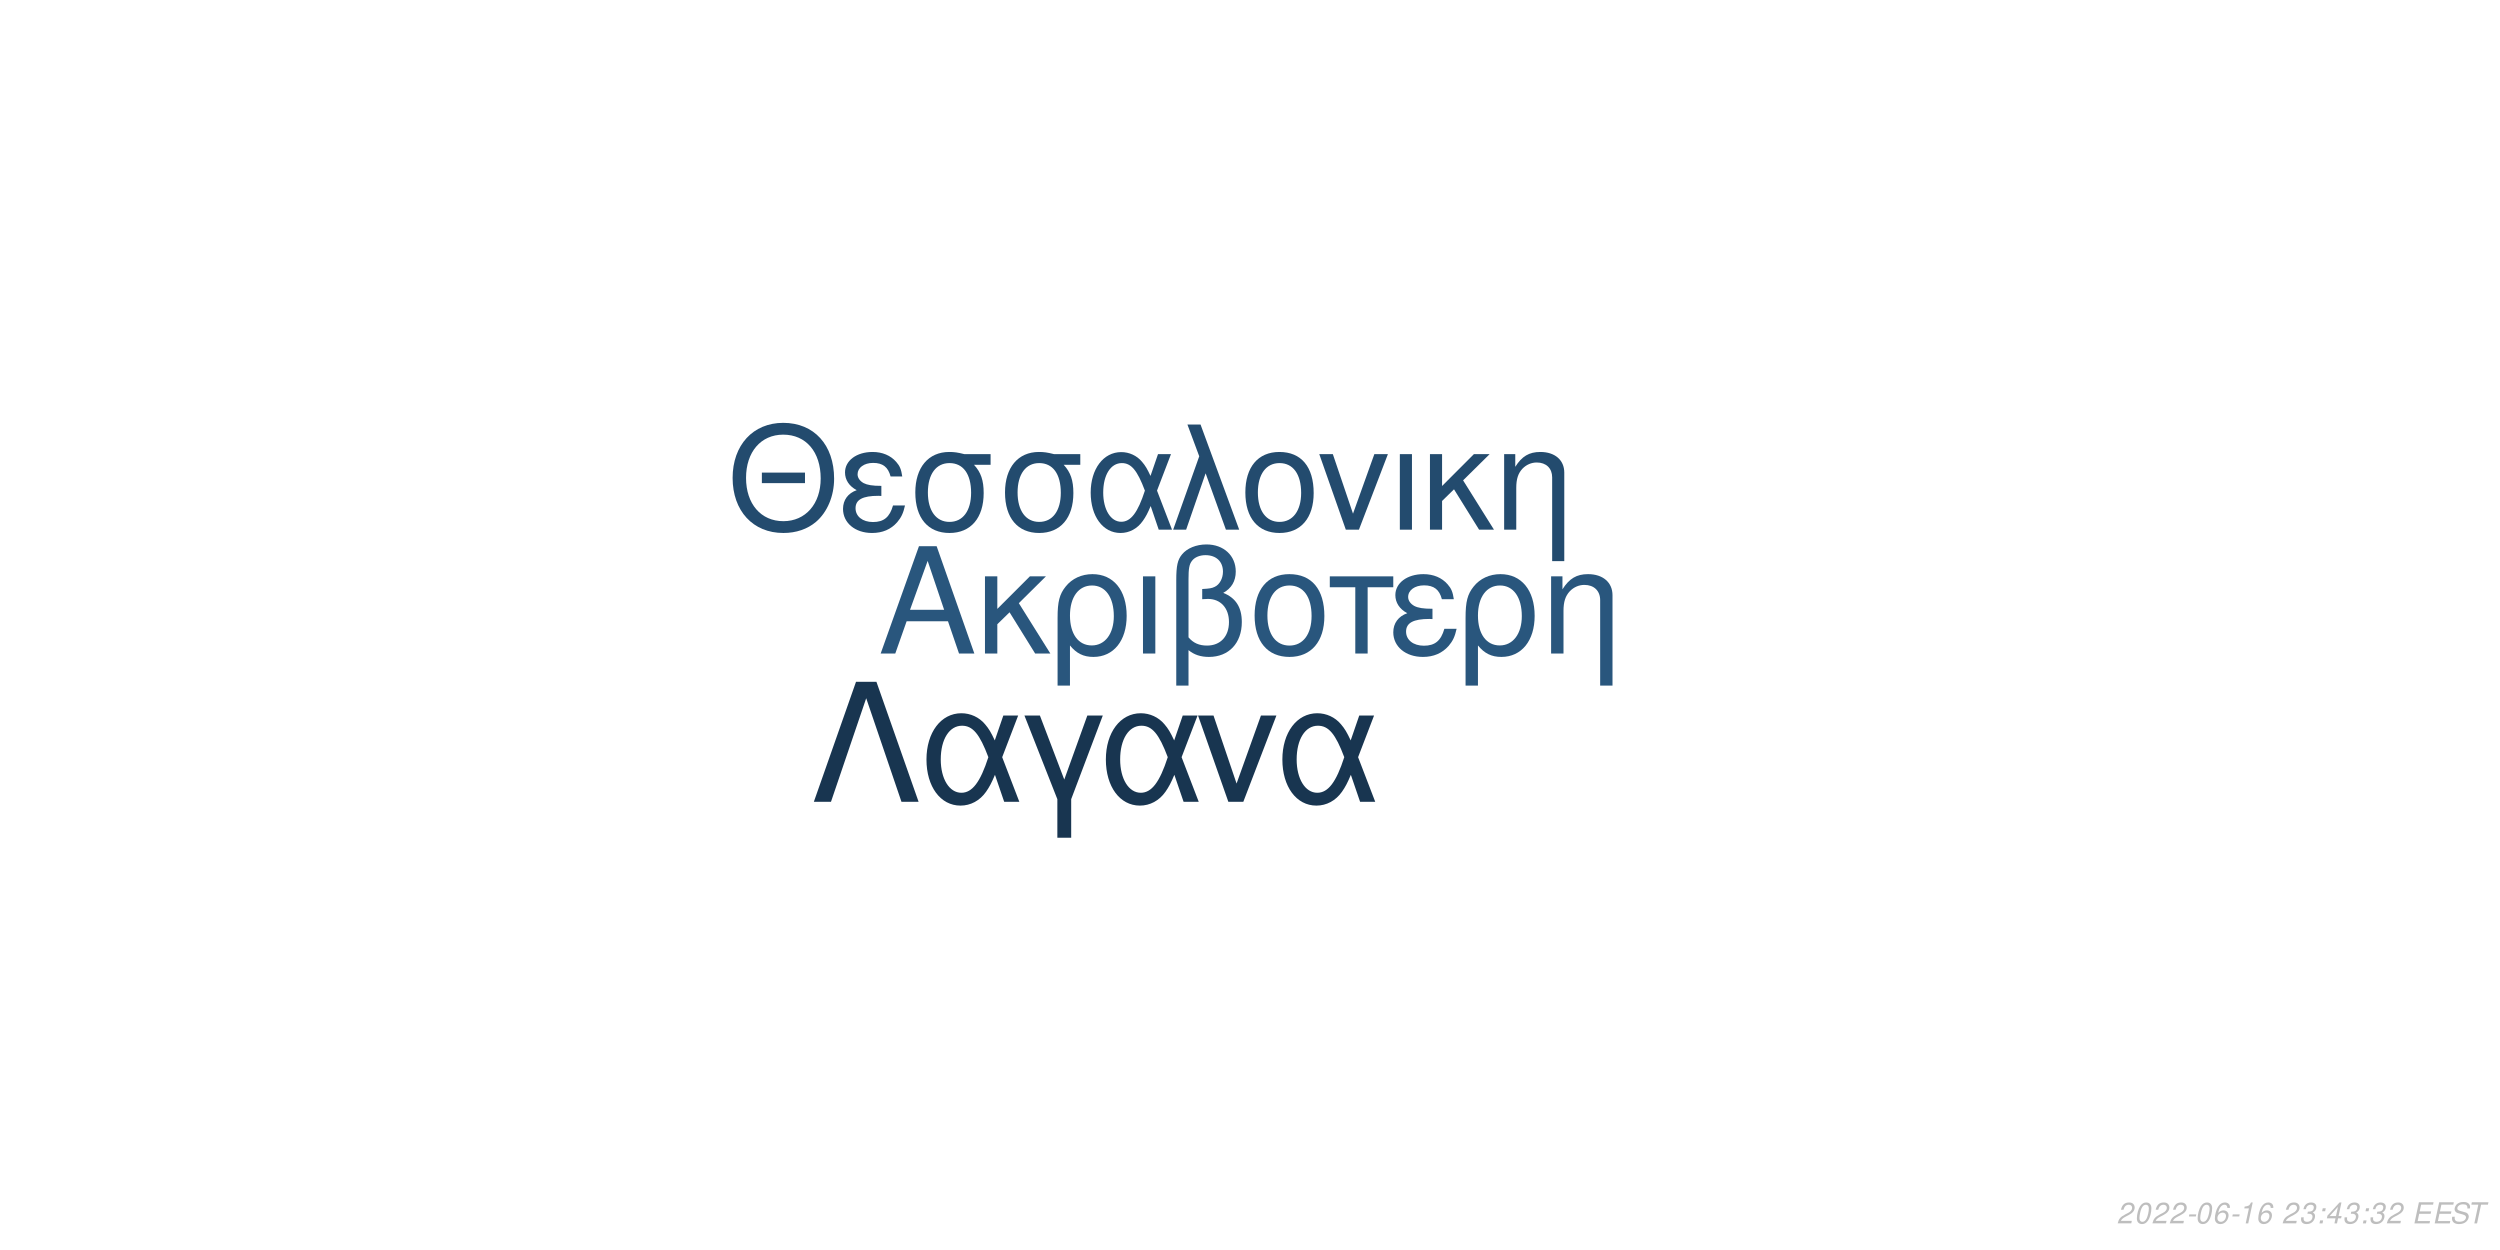
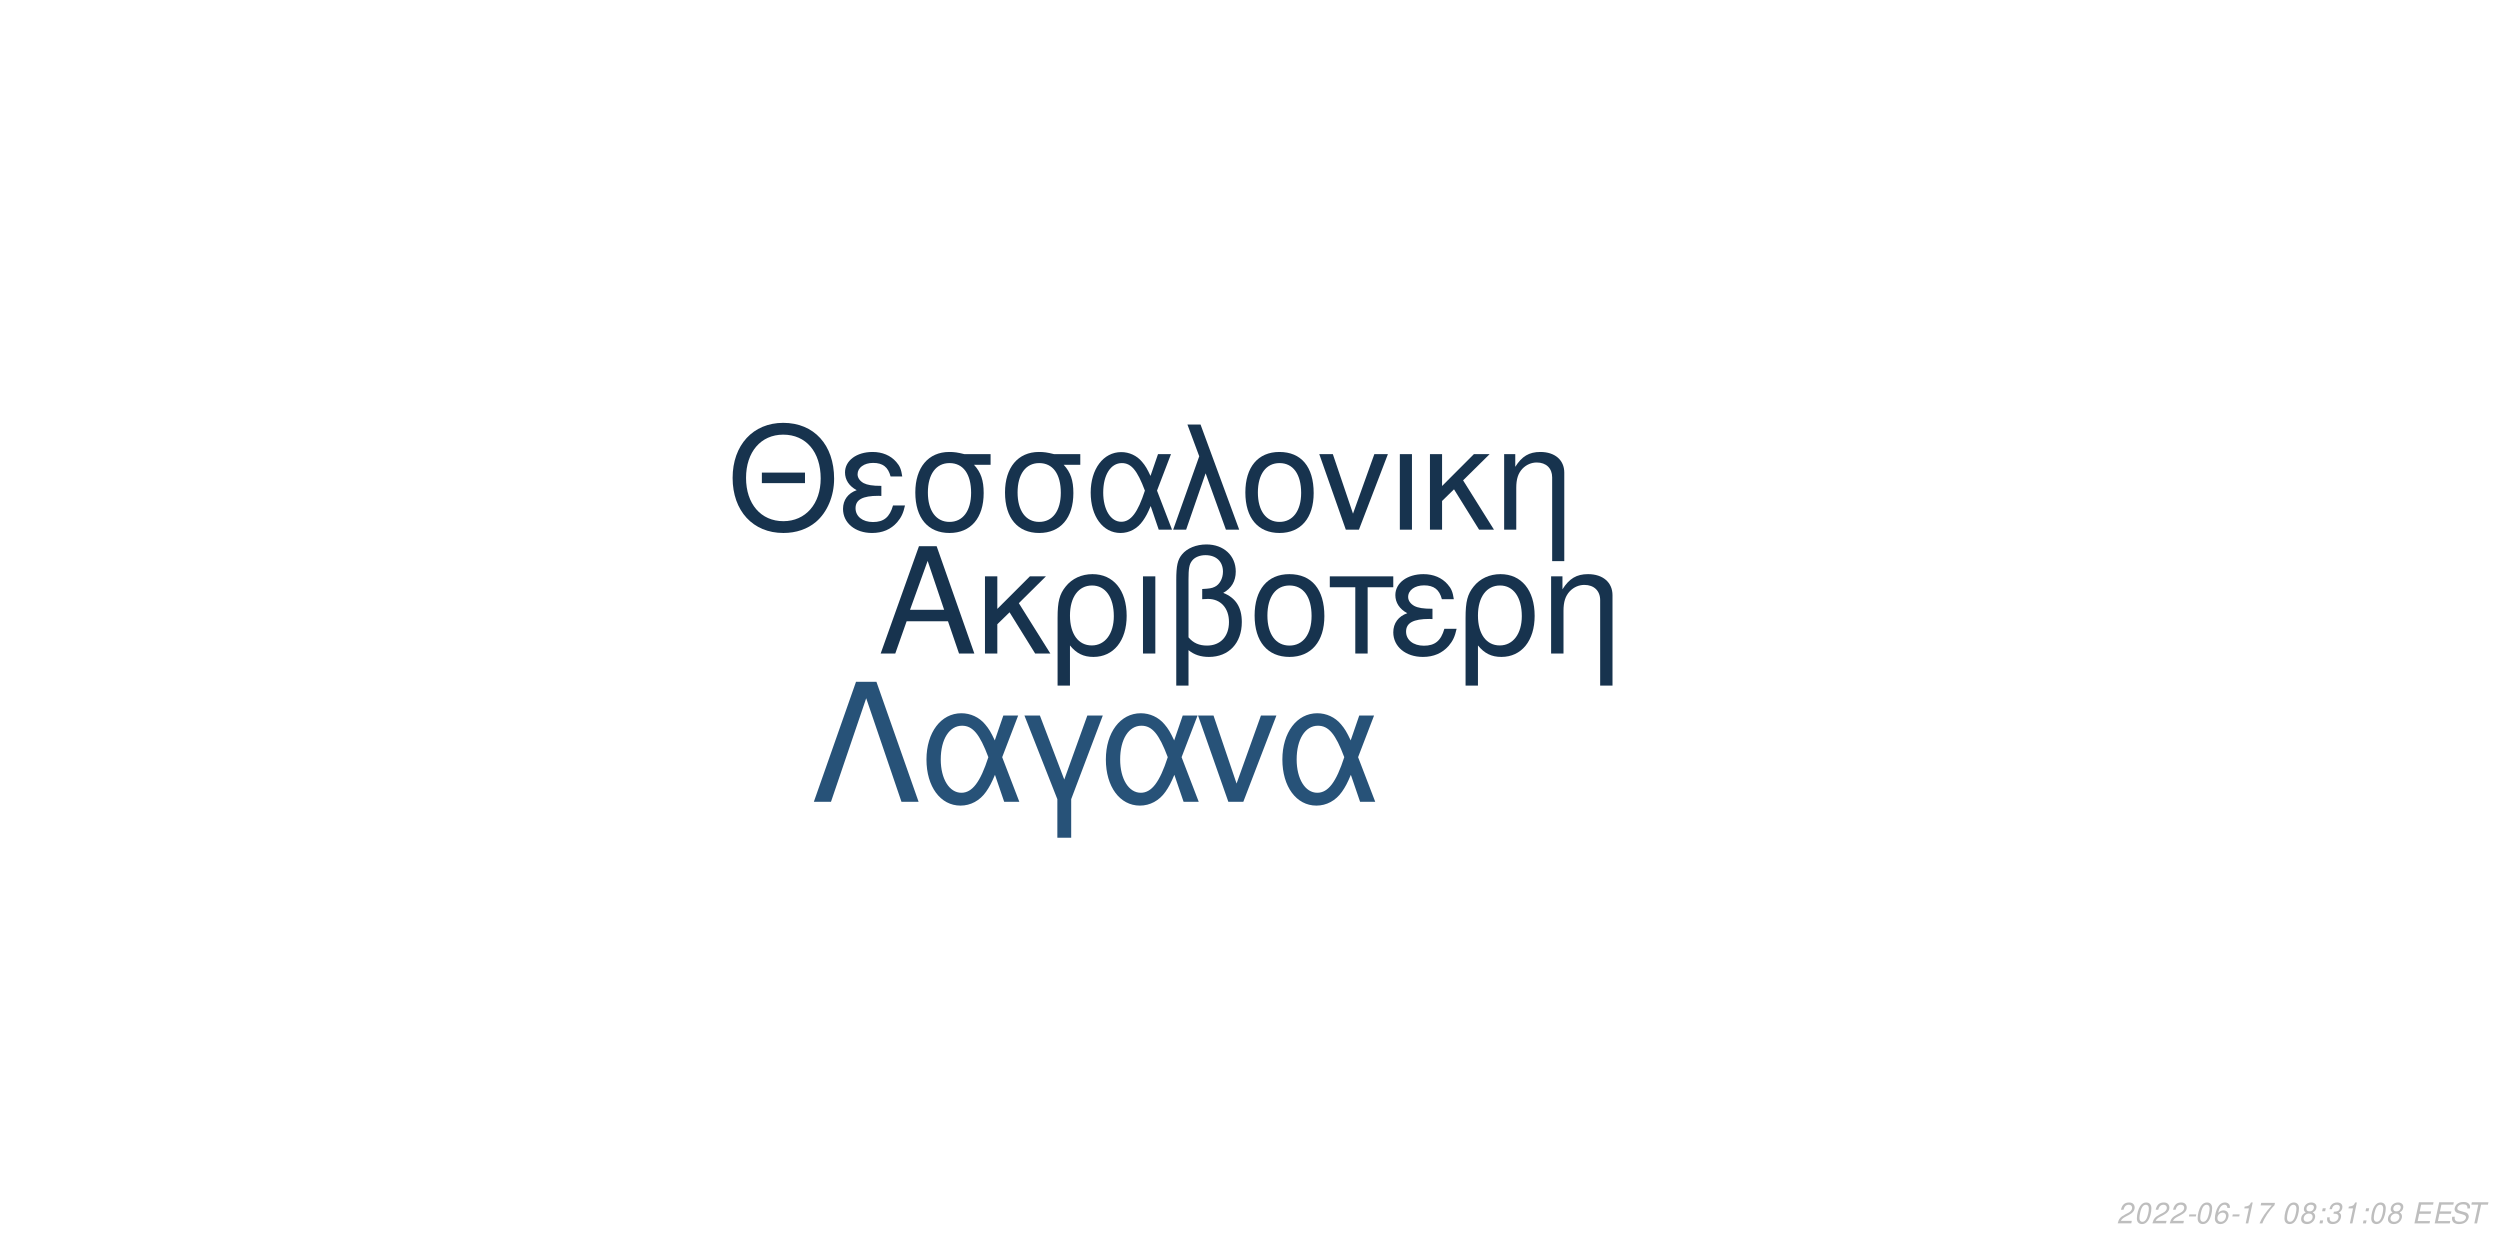
<svg xmlns="http://www.w3.org/2000/svg" xmlns:xlink="http://www.w3.org/1999/xlink" width="864pt" height="432pt" viewBox="0 0 864 432" version="1.1">
  <defs>
    <g>
      <symbol overflow="visible" id="glyph0-0">
        <path style="stroke:none;" d="" />
      </symbol>
      <symbol overflow="visible" id="glyph0-1">
        <path style="stroke:none;" d="M 24.125 -11.141 L 27.938 0 L 33.234 0 L 20.203 -37.094 L 14.094 -37.094 L 0.859 0 L 5.906 0 L 9.828 -11.141 Z M 22.797 -15.109 L 11 -15.109 L 17.094 -32.016 Z M 22.797 -15.109 " />
      </symbol>
      <symbol overflow="visible" id="glyph0-2">
        <path style="stroke:none;" d="M 7.172 -15.422 L 7.172 -26.672 L 2.906 -26.672 L 2.906 0 L 7.172 0 L 7.172 -10.125 L 11.406 -14.25 L 20.25 0 L 25.5 0 L 14.609 -17.406 L 23.969 -26.672 L 18.422 -26.672 Z M 7.172 -15.422 " />
      </symbol>
      <symbol overflow="visible" id="glyph0-3">
        <path style="stroke:none;" d="M 3 11.094 L 7.281 11.094 L 7.281 -2.797 C 9.516 -0.047 11.953 1.172 15.375 1.172 C 22.344 1.172 26.875 -4.422 26.875 -13.031 C 26.875 -21.891 22.297 -27.438 15.062 -27.438 C 11.297 -27.438 7.984 -25.906 5.797 -23.156 C 3.672 -20.516 3 -17.969 3 -12.359 Z M 14.906 -23.516 C 19.547 -23.516 22.438 -19.438 22.438 -12.922 C 22.438 -6.812 19.391 -2.797 14.812 -2.797 C 10.172 -2.797 7.281 -6.766 7.281 -13.125 C 7.281 -19.484 10.234 -23.516 14.906 -23.516 Z M 14.906 -23.516 " />
      </symbol>
      <symbol overflow="visible" id="glyph0-4">
        <path style="stroke:none;" d="M 3.516 0 L 7.781 0 L 7.781 -26.672 L 3.516 -26.672 Z M 3.516 0 " />
      </symbol>
      <symbol overflow="visible" id="glyph0-5">
        <path style="stroke:none;" d="M 4.016 11.094 L 8.25 11.094 L 8.25 -1.172 C 10.172 0.406 12.422 1.172 15.312 1.172 C 22.188 1.172 26.672 -3.609 26.672 -10.891 C 26.672 -15.984 24.578 -19.234 20.25 -20.969 C 23.109 -22.547 24.578 -25.031 24.578 -28.344 C 24.578 -33.844 20.406 -37.703 14.453 -37.703 C 10.938 -37.703 7.734 -36.391 6 -34.25 C 4.484 -32.422 4.016 -30.328 4.016 -25.391 Z M 8.25 -25.656 C 8.25 -29.359 8.5 -30.844 9.469 -32.062 C 10.375 -33.281 12.156 -34 14.094 -34 C 17.812 -34 20.156 -31.812 20.156 -28.297 C 20.156 -25.953 18.984 -23.812 17.297 -23.047 C 16.281 -22.547 15.469 -22.438 12.984 -22.297 L 12.984 -18.781 C 13.734 -18.828 14.344 -18.875 14.969 -18.875 C 19.344 -18.875 22.234 -15.719 22.234 -10.891 C 22.234 -5.906 19.281 -2.75 14.656 -2.75 C 11.953 -2.75 9.922 -3.609 8.25 -5.594 Z M 8.25 -25.656 " />
      </symbol>
      <symbol overflow="visible" id="glyph0-6">
        <path style="stroke:none;" d="M 14.094 -27.438 C 6.562 -27.438 2.094 -22.094 2.094 -13.125 C 2.094 -4.125 6.562 1.172 14.141 1.172 C 21.672 1.172 26.203 -4.172 26.203 -12.922 C 26.203 -22.188 21.828 -27.438 14.094 -27.438 Z M 14.141 -23.516 C 18.938 -23.516 21.781 -19.594 21.781 -12.984 C 21.781 -6.672 18.828 -2.75 14.141 -2.75 C 9.422 -2.75 6.516 -6.672 6.516 -13.125 C 6.516 -19.594 9.422 -23.516 14.141 -23.516 Z M 14.141 -23.516 " />
      </symbol>
      <symbol overflow="visible" id="glyph0-7">
        <path style="stroke:none;" d="M 7.891 0 L 12.156 0 L 12.156 -22.906 L 21.016 -22.906 L 21.016 -26.672 L -0.922 -26.672 L -0.922 -22.906 L 7.891 -22.906 Z M 7.891 0 " />
      </symbol>
      <symbol overflow="visible" id="glyph0-8">
        <path style="stroke:none;" d="M 14.562 -15.469 C 11.344 -15.469 9.562 -15.781 8.297 -16.438 C 6.922 -17.203 6.156 -18.328 6.156 -19.547 C 6.156 -21.891 8.453 -23.562 11.656 -23.562 C 15.062 -23.562 16.953 -22.094 17.812 -18.781 L 21.938 -18.781 C 21.578 -21.266 21.062 -22.5 19.797 -23.922 C 17.812 -26.203 14.906 -27.438 11.453 -27.438 C 5.797 -27.438 1.734 -24.375 1.734 -20.203 C 1.734 -17.609 3.156 -15.375 5.859 -13.938 C 2.797 -12.875 1.016 -10.484 1.016 -7.328 C 1.016 -2.391 5.297 1.172 11.25 1.172 C 14.969 1.172 17.906 -0.109 20.156 -2.641 C 21.578 -4.328 22.297 -5.797 22.906 -8.547 L 18.672 -8.547 C 17.5 -4.422 15.422 -2.703 11.609 -2.703 C 7.938 -2.703 5.438 -4.688 5.438 -7.578 C 5.438 -10.578 7.938 -11.953 13.484 -11.953 C 13.641 -11.953 14.094 -11.953 14.562 -11.906 Z M 14.562 -15.469 " />
      </symbol>
      <symbol overflow="visible" id="glyph0-9">
        <path style="stroke:none;" d="M 3.562 -26.672 L 3.562 0 L 7.844 0 L 7.844 -14.703 C 7.844 -17.906 8.5 -19.891 10.031 -21.531 C 11.406 -22.953 13.188 -23.719 15.062 -23.719 C 18.375 -23.719 20.516 -21.672 20.516 -18.469 L 20.516 11.094 L 24.781 11.094 L 24.781 -20.156 C 24.781 -24.578 21.469 -27.438 16.328 -27.438 C 12.359 -27.438 9.828 -25.906 7.484 -22.188 L 7.484 -26.672 Z M 3.562 -26.672 " />
      </symbol>
      <symbol overflow="visible" id="glyph1-0">
        <path style="stroke:none;" d="" />
      </symbol>
      <symbol overflow="visible" id="glyph1-1">
        <path style="stroke:none;" d="M 26.859 -19.734 L 11.953 -19.734 L 11.953 -16.094 L 26.859 -16.094 Z M 19.328 -36.922 C 8.922 -36.922 1.844 -29.25 1.844 -17.891 C 1.844 -6.484 8.875 1.141 19.391 1.141 C 23.812 1.141 27.703 -0.203 30.641 -2.688 C 34.578 -6.031 36.922 -11.656 36.922 -17.594 C 36.922 -29.297 30 -36.922 19.328 -36.922 Z M 19.328 -32.844 C 27.203 -32.844 32.281 -26.906 32.281 -17.688 C 32.281 -8.922 27.062 -2.938 19.391 -2.938 C 11.609 -2.938 6.484 -8.922 6.484 -17.891 C 6.484 -26.859 11.609 -32.844 19.328 -32.844 Z M 19.328 -32.844 " />
      </symbol>
      <symbol overflow="visible" id="glyph1-2">
        <path style="stroke:none;" d="M 14.25 -15.141 C 11.109 -15.141 9.375 -15.453 8.125 -16.094 C 6.781 -16.844 6.031 -17.938 6.031 -19.141 C 6.031 -21.422 8.266 -23.078 11.406 -23.078 C 14.75 -23.078 16.594 -21.625 17.438 -18.391 L 21.469 -18.391 C 21.125 -20.828 20.625 -22.031 19.391 -23.422 C 17.438 -25.656 14.594 -26.859 11.219 -26.859 C 5.688 -26.859 1.688 -23.875 1.688 -19.781 C 1.688 -17.234 3.094 -15.047 5.734 -13.656 C 2.734 -12.609 1 -10.266 1 -7.172 C 1 -2.344 5.188 1.141 11.016 1.141 C 14.656 1.141 17.547 -0.094 19.734 -2.594 C 21.125 -4.234 21.828 -5.688 22.422 -8.375 L 18.281 -8.375 C 17.141 -4.328 15.094 -2.641 11.359 -2.641 C 7.766 -2.641 5.328 -4.578 5.328 -7.422 C 5.328 -10.359 7.766 -11.703 13.203 -11.703 C 13.359 -11.703 13.797 -11.703 14.25 -11.656 Z M 14.25 -15.141 " />
      </symbol>
      <symbol overflow="visible" id="glyph1-3">
        <path style="stroke:none;" d="M 29 -26.109 L 19.938 -26.109 C 17.594 -26.703 16.438 -26.859 14.703 -26.859 C 7.469 -26.859 2.984 -21.469 2.984 -12.859 C 2.984 -4.031 7.375 1.141 14.797 1.141 C 22.172 1.141 26.609 -4.078 26.609 -12.656 C 26.609 -17.047 25.656 -19.828 23.266 -22.422 L 29 -22.422 Z M 14.797 -23.016 C 19.531 -23.016 22.266 -19.234 22.266 -12.75 C 22.266 -6.531 19.438 -2.688 14.797 -2.688 C 10.172 -2.688 7.328 -6.531 7.328 -12.859 C 7.328 -19.188 10.172 -23.016 14.797 -23.016 Z M 14.797 -23.016 " />
      </symbol>
      <symbol overflow="visible" id="glyph1-4">
        <path style="stroke:none;" d="M 29.344 -26.109 L 24.859 -26.109 L 22.266 -18.578 C 21.125 -21.031 20.484 -22.125 19.328 -23.469 C 17.547 -25.609 14.906 -26.812 12.156 -26.812 C 5.984 -26.812 1.594 -20.984 1.594 -12.812 C 1.594 -4.578 5.828 1.141 11.906 1.141 C 14.953 1.141 17.734 -0.344 19.625 -3.047 C 20.672 -4.531 21.281 -5.688 22.328 -8.172 L 25.109 0 L 29.703 0 L 24.516 -13.5 Z M 20.328 -13.5 C 17.891 -5.922 15.453 -2.734 12.156 -2.734 C 8.516 -2.734 5.922 -6.922 5.922 -12.812 C 5.922 -18.938 8.516 -23.016 12.359 -23.016 C 15.594 -23.016 17.688 -20.531 20.328 -13.5 Z M 20.328 -13.5 " />
      </symbol>
      <symbol overflow="visible" id="glyph1-5">
        <path style="stroke:none;" d="M 1.094 0 L 5.578 0 L 12.312 -19.484 L 19.328 0 L 23.922 0 L 10.562 -36.328 L 6.031 -36.328 L 10.109 -25.359 Z M 1.094 0 " />
      </symbol>
      <symbol overflow="visible" id="glyph1-6">
        <path style="stroke:none;" d="M 13.797 -26.859 C 6.422 -26.859 2.047 -21.625 2.047 -12.859 C 2.047 -4.031 6.422 1.141 13.859 1.141 C 21.234 1.141 25.656 -4.078 25.656 -12.656 C 25.656 -21.719 21.375 -26.859 13.797 -26.859 Z M 13.859 -23.016 C 18.531 -23.016 21.328 -19.188 21.328 -12.703 C 21.328 -6.531 18.438 -2.688 13.859 -2.688 C 9.219 -2.688 6.375 -6.531 6.375 -12.859 C 6.375 -19.188 9.219 -23.016 13.859 -23.016 Z M 13.859 -23.016 " />
      </symbol>
      <symbol overflow="visible" id="glyph1-7">
        <path style="stroke:none;" d="M 14.297 0 L 24.312 -26.109 L 19.625 -26.109 L 12.25 -5.531 L 5.281 -26.109 L 0.594 -26.109 L 9.766 0 Z M 14.297 0 " />
      </symbol>
      <symbol overflow="visible" id="glyph1-8">
        <path style="stroke:none;" d="M 3.438 0 L 7.625 0 L 7.625 -26.109 L 3.438 -26.109 Z M 3.438 0 " />
      </symbol>
      <symbol overflow="visible" id="glyph1-9">
        <path style="stroke:none;" d="M 7.031 -15.094 L 7.031 -26.109 L 2.844 -26.109 L 2.844 0 L 7.031 0 L 7.031 -9.922 L 11.156 -13.953 L 19.828 0 L 24.969 0 L 14.297 -17.047 L 23.469 -26.109 L 18.031 -26.109 Z M 7.031 -15.094 " />
      </symbol>
      <symbol overflow="visible" id="glyph1-10">
        <path style="stroke:none;" d="M 3.484 -26.109 L 3.484 0 L 7.672 0 L 7.672 -14.406 C 7.672 -17.547 8.328 -19.484 9.812 -21.078 C 11.156 -22.469 12.906 -23.219 14.75 -23.219 C 17.984 -23.219 20.078 -21.234 20.078 -18.094 L 20.078 10.859 L 24.266 10.859 L 24.266 -19.734 C 24.266 -24.062 21.031 -26.859 16 -26.859 C 12.109 -26.859 9.609 -25.359 7.328 -21.719 L 7.328 -26.109 Z M 3.484 -26.109 " />
      </symbol>
      <symbol overflow="visible" id="glyph2-0">
        <path style="stroke:none;" d="" />
      </symbol>
      <symbol overflow="visible" id="glyph2-1">
        <path style="stroke:none;" d="M 22.531 -41.484 L 15.484 -41.484 L 0.906 0 L 6.828 0 L 19 -35.797 L 31.188 0 L 37.109 0 Z M 22.531 -41.484 " />
      </symbol>
      <symbol overflow="visible" id="glyph2-2">
        <path style="stroke:none;" d="M 33.516 -29.812 L 28.391 -29.812 L 25.438 -21.219 C 24.125 -24.016 23.391 -25.266 22.078 -26.797 C 20.031 -29.25 17.016 -30.609 13.891 -30.609 C 6.828 -30.609 1.828 -23.953 1.828 -14.625 C 1.828 -5.234 6.656 1.312 13.594 1.312 C 17.078 1.312 20.266 -0.391 22.422 -3.469 C 23.609 -5.172 24.297 -6.484 25.5 -9.328 L 28.688 0 L 33.922 0 L 28 -15.422 Z M 23.219 -15.422 C 20.422 -6.766 17.641 -3.125 13.891 -3.125 C 9.734 -3.125 6.766 -7.906 6.766 -14.625 C 6.766 -21.625 9.734 -26.297 14.109 -26.297 C 17.812 -26.297 20.203 -23.453 23.219 -15.422 Z M 23.219 -15.422 " />
      </symbol>
      <symbol overflow="visible" id="glyph2-3">
        <path style="stroke:none;" d="M 12.062 12.406 L 16.844 12.406 L 16.844 -0.906 L 27.766 -29.812 L 22.422 -29.812 L 14.453 -7.688 L 6.031 -29.812 L 0.688 -29.812 L 12.062 -0.906 Z M 12.062 12.406 " />
      </symbol>
      <symbol overflow="visible" id="glyph2-4">
        <path style="stroke:none;" d="M 16.328 0 L 27.766 -29.812 L 22.422 -29.812 L 14 -6.312 L 6.031 -29.812 L 0.688 -29.812 L 11.156 0 Z M 16.328 0 " />
      </symbol>
      <symbol overflow="visible" id="glyph3-0">
        <path style="stroke:none;" d="" />
      </symbol>
      <symbol overflow="visible" id="glyph3-1">
        <path style="stroke:none;" d="M 5.234 -0.875 L 1.469 -0.875 C 1.641 -1.375 2.203 -1.891 3.109 -2.344 L 4.234 -2.938 C 5.562 -3.625 6.219 -4.469 6.219 -5.484 C 6.219 -5.938 6.062 -6.359 5.797 -6.656 C 5.469 -7.047 4.984 -7.234 4.312 -7.234 C 2.766 -7.234 1.891 -6.453 1.484 -4.734 L 2.375 -4.734 C 2.484 -5.188 2.609 -5.484 2.797 -5.75 C 3.094 -6.203 3.609 -6.453 4.188 -6.453 C 4.891 -6.453 5.344 -6.031 5.344 -5.375 C 5.344 -4.703 4.859 -4.094 4.016 -3.656 L 2.984 -3.125 C 1.234 -2.188 0.797 -1.656 0.344 -0.016 L 5.047 -0.016 Z M 5.234 -0.875 " />
      </symbol>
      <symbol overflow="visible" id="glyph3-2">
        <path style="stroke:none;" d="M 4.203 -7.234 C 3.375 -7.234 2.688 -6.812 2.125 -5.984 C 1.484 -5.047 0.984 -3.188 0.984 -1.734 C 0.984 -1.109 1.172 -0.562 1.484 -0.266 C 1.797 0.047 2.281 0.234 2.766 0.234 C 3.625 0.234 4.281 -0.156 4.859 -1.016 C 5.516 -1.953 6 -3.797 6 -5.266 C 6 -6.5 5.328 -7.234 4.203 -7.234 Z M 4.094 -6.453 C 4.734 -6.453 5.125 -5.984 5.125 -5.156 C 5.125 -4.203 4.781 -2.625 4.406 -1.812 C 3.984 -0.938 3.516 -0.547 2.875 -0.547 C 2.25 -0.547 1.875 -1.031 1.875 -1.828 C 1.875 -2.797 2.203 -4.344 2.594 -5.203 C 2.984 -6.047 3.453 -6.453 4.094 -6.453 Z M 4.094 -6.453 " />
      </symbol>
      <symbol overflow="visible" id="glyph3-3">
        <path style="stroke:none;" d="M 3.516 -3.125 L 1.125 -3.125 L 0.969 -2.406 L 3.359 -2.406 Z M 3.516 -3.125 " />
      </symbol>
      <symbol overflow="visible" id="glyph3-4">
        <path style="stroke:none;" d="M 6.125 -5.344 L 6.141 -5.625 C 6.141 -6.609 5.453 -7.234 4.391 -7.234 C 3.438 -7.234 2.641 -6.719 2.016 -5.703 C 1.422 -4.781 0.938 -2.953 0.938 -1.688 C 0.938 -0.516 1.688 0.234 2.859 0.234 C 3.703 0.234 4.438 -0.156 5 -0.875 C 5.406 -1.422 5.672 -2.156 5.672 -2.766 C 5.672 -3.812 4.969 -4.5 3.906 -4.5 C 3.234 -4.5 2.672 -4.234 2.094 -3.625 C 2.406 -5.375 3.234 -6.453 4.25 -6.453 C 4.703 -6.453 5.062 -6.234 5.172 -5.844 C 5.203 -5.719 5.234 -5.578 5.25 -5.344 Z M 3.656 -3.734 C 4.344 -3.734 4.797 -3.281 4.797 -2.625 C 4.797 -1.469 3.984 -0.547 2.984 -0.547 C 2.297 -0.547 1.812 -1.047 1.812 -1.766 C 1.812 -2.859 2.625 -3.734 3.656 -3.734 Z M 3.656 -3.734 " />
      </symbol>
      <symbol overflow="visible" id="glyph3-5">
        <path style="stroke:none;" d="M 3.703 -5.188 L 2.594 0 L 3.469 0 L 5.016 -7.234 L 4.438 -7.234 C 3.906 -6.156 3.688 -6.016 2.234 -5.812 L 2.109 -5.188 Z M 3.703 -5.188 " />
      </symbol>
      <symbol overflow="visible" id="glyph3-6">
+         <path style="stroke:none;" d="M 6.703 -7.094 L 1.953 -7.094 L 1.766 -6.219 L 5.594 -6.219 C 3.344 -3.688 2.266 -2.109 1.375 0 L 2.344 0 C 3.031 -1.906 4.828 -4.594 6.547 -6.281 Z M 6.703 -7.094 " />
+       </symbol>
+       <symbol overflow="visible" id="glyph3-7">
        <path style="stroke:none;" d="" />
      </symbol>
-       <symbol overflow="visible" id="glyph3-7">
+       <symbol overflow="visible" id="glyph3-8">
+         <path style="stroke:none;" d="M 4.766 -3.797 C 5.078 -3.969 5.234 -4.078 5.438 -4.234 C 5.812 -4.594 6.062 -5.172 6.062 -5.734 C 6.062 -6.625 5.344 -7.234 4.266 -7.234 C 2.812 -7.234 1.703 -6.219 1.703 -4.875 C 1.703 -4.406 1.875 -4.125 2.359 -3.812 C 1.297 -3.312 0.75 -2.516 0.75 -1.469 C 0.75 -0.438 1.547 0.234 2.812 0.234 C 3.656 0.234 4.359 -0.094 4.938 -0.734 C 5.359 -1.234 5.609 -1.859 5.609 -2.438 C 5.609 -3.047 5.312 -3.516 4.766 -3.797 Z M 4.109 -6.453 C 4.797 -6.453 5.188 -6.125 5.188 -5.578 C 5.188 -5.266 5.062 -4.922 4.859 -4.672 C 4.562 -4.312 4.188 -4.156 3.656 -4.156 C 2.984 -4.156 2.594 -4.453 2.594 -4.984 C 2.594 -5.859 3.203 -6.453 4.109 -6.453 Z M 3.453 -3.406 C 4.234 -3.406 4.734 -2.984 4.734 -2.312 C 4.734 -1.312 3.922 -0.547 2.875 -0.547 C 2.125 -0.547 1.625 -0.969 1.625 -1.625 C 1.625 -2.609 2.438 -3.406 3.453 -3.406 Z M 3.453 -3.406 " />
+       </symbol>
+       <symbol overflow="visible" id="glyph3-9">
+         <path style="stroke:none;" d="M 2.359 -1.031 L 1.312 -1.031 L 1.094 0 L 2.141 0 Z M 3.266 -5.234 L 2.219 -5.234 L 2 -4.203 L 3.047 -4.203 Z M 3.266 -5.234 " />
+       </symbol>
+       <symbol overflow="visible" id="glyph3-10">
        <path style="stroke:none;" d="M 2.922 -3.312 C 3.125 -3.344 3.234 -3.344 3.375 -3.344 C 4.203 -3.344 4.688 -3 4.688 -2.406 C 4.688 -1.312 3.906 -0.547 2.781 -0.547 C 2.047 -0.547 1.594 -0.938 1.594 -1.562 C 1.594 -1.719 1.609 -1.844 1.656 -2.094 L 0.766 -2.094 C 0.734 -1.797 0.719 -1.641 0.719 -1.469 C 0.719 -0.375 1.406 0.234 2.641 0.234 C 3.547 0.234 4.297 -0.078 4.812 -0.656 C 5.266 -1.156 5.562 -1.875 5.562 -2.547 C 5.562 -3.125 5.344 -3.453 4.797 -3.734 C 5.641 -4.234 6.016 -4.844 6.016 -5.734 C 6.016 -6.656 5.312 -7.234 4.203 -7.234 C 3.375 -7.234 2.672 -6.938 2.188 -6.375 C 1.891 -6.031 1.703 -5.641 1.516 -4.906 L 2.391 -4.906 C 2.5 -5.359 2.594 -5.594 2.734 -5.812 C 3.047 -6.234 3.516 -6.453 4.078 -6.453 C 4.734 -6.453 5.141 -6.125 5.141 -5.578 C 5.141 -5.188 5.016 -4.797 4.797 -4.547 C 4.516 -4.234 4 -4.062 3.266 -4.062 L 3.078 -4.062 Z M 2.922 -3.312 " />
      </symbol>
-       <symbol overflow="visible" id="glyph3-8">
-         <path style="stroke:none;" d="M 2.359 -1.031 L 1.312 -1.031 L 1.094 0 L 2.141 0 Z M 3.266 -5.234 L 2.219 -5.234 L 2 -4.203 L 3.047 -4.203 Z M 3.266 -5.234 " />
-       </symbol>
-       <symbol overflow="visible" id="glyph3-9">
-         <path style="stroke:none;" d="M 3.625 -1.75 L 3.266 0 L 4.141 0 L 4.516 -1.75 L 5.562 -1.75 L 5.734 -2.531 L 4.688 -2.531 L 5.688 -7.234 L 5.016 -7.234 L 0.844 -2.672 L 0.641 -1.75 Z M 3.797 -2.531 L 1.594 -2.531 L 4.469 -5.703 Z M 3.797 -2.531 " />
-       </symbol>
-       <symbol overflow="visible" id="glyph3-10">
+       <symbol overflow="visible" id="glyph3-11">
        <path style="stroke:none;" d="M 2.547 -3.312 L 6.5 -3.312 L 6.688 -4.141 L 2.719 -4.141 L 3.219 -6.469 L 7.344 -6.469 L 7.516 -7.297 L 2.453 -7.297 L 0.906 0 L 6.125 0 L 6.297 -0.812 L 2.016 -0.812 Z M 2.547 -3.312 " />
      </symbol>
-       <symbol overflow="visible" id="glyph3-11">
+       <symbol overflow="visible" id="glyph3-12">
        <path style="stroke:none;" d="M 7.062 -5.156 C 7.125 -5.438 7.141 -5.562 7.141 -5.703 C 7.141 -6.156 6.938 -6.594 6.594 -6.891 C 6.188 -7.25 5.656 -7.406 4.875 -7.406 C 3.844 -7.406 3.047 -7.125 2.5 -6.562 C 2.094 -6.141 1.781 -5.438 1.781 -4.922 C 1.781 -4.297 2.219 -3.766 2.891 -3.562 L 4.594 -3.094 C 5.406 -2.859 5.734 -2.578 5.734 -2.094 C 5.734 -1.781 5.547 -1.406 5.266 -1.141 C 4.844 -0.766 4.266 -0.578 3.453 -0.578 C 2.328 -0.578 1.812 -0.984 1.812 -1.906 C 1.812 -2.047 1.812 -2.125 1.844 -2.312 L 0.984 -2.312 C 0.906 -2.062 0.891 -1.906 0.891 -1.688 C 0.891 -0.484 1.797 0.234 3.297 0.234 C 4.359 0.234 5.234 -0.062 5.812 -0.609 C 6.344 -1.078 6.688 -1.797 6.688 -2.375 C 6.688 -2.641 6.609 -2.906 6.453 -3.156 C 6.234 -3.5 5.938 -3.703 5.469 -3.828 L 3.75 -4.312 C 2.984 -4.547 2.734 -4.734 2.734 -5.188 C 2.734 -5.547 2.875 -5.844 3.188 -6.109 C 3.547 -6.438 4.031 -6.594 4.703 -6.594 C 5.266 -6.594 5.688 -6.484 5.906 -6.297 C 6.094 -6.125 6.219 -5.797 6.219 -5.516 C 6.219 -5.422 6.203 -5.344 6.188 -5.156 Z M 7.062 -5.156 " />
      </symbol>
-       <symbol overflow="visible" id="glyph3-12">
+       <symbol overflow="visible" id="glyph3-13">
        <path style="stroke:none;" d="M 4.938 -6.469 L 7.312 -6.469 L 7.484 -7.297 L 1.75 -7.297 L 1.578 -6.469 L 3.984 -6.469 L 2.609 0 L 3.547 0 Z M 4.938 -6.469 " />
      </symbol>
    </g>
  </defs>
  <g id="surface1">
    <rect x="0" y="0" width="864" height="432" style="fill:rgb(100%,100%,100%);fill-opacity:1;stroke:none;" />
-     <g style="fill:rgb(16.078%,33.725%,49.02%);fill-opacity:1;">
+     <g style="fill:rgb(9.02%,20%,30.588%);fill-opacity:1;">
      <use xlink:href="#glyph0-1" x="303.5" y="225.861" />
      <use xlink:href="#glyph0-2" x="337.5" y="225.861" />
      <use xlink:href="#glyph0-3" x="362.5" y="225.861" />
      <use xlink:href="#glyph0-4" x="391.5" y="225.861" />
      <use xlink:href="#glyph0-5" x="402.5" y="225.861" />
      <use xlink:href="#glyph0-6" x="431.5" y="225.861" />
      <use xlink:href="#glyph0-7" x="460.5" y="225.861" />
      <use xlink:href="#glyph0-8" x="480.5" y="225.861" />
      <use xlink:href="#glyph0-3" x="503.5" y="225.861" />
      <use xlink:href="#glyph0-9" x="532.5" y="225.861" />
    </g>
-     <g style="fill:rgb(13.725%,29.412%,43.137%);fill-opacity:1;">
+     <g style="fill:rgb(9.02%,20%,30.588%);fill-opacity:1;">
      <use xlink:href="#glyph1-1" x="251.348" y="183.058" />
      <use xlink:href="#glyph1-2" x="290.348" y="183.058" />
      <use xlink:href="#glyph1-3" x="313.348" y="183.058" />
      <use xlink:href="#glyph1-3" x="344.348" y="183.058" />
      <use xlink:href="#glyph1-4" x="375.348" y="183.058" />
      <use xlink:href="#glyph1-5" x="404.348" y="183.058" />
      <use xlink:href="#glyph1-6" x="428.348" y="183.058" />
      <use xlink:href="#glyph1-7" x="455.348" y="183.058" />
      <use xlink:href="#glyph1-8" x="480.348" y="183.058" />
      <use xlink:href="#glyph1-9" x="491.348" y="183.058" />
      <use xlink:href="#glyph1-10" x="516.348" y="183.058" />
    </g>
-     <g style="fill:rgb(9.412%,20.784%,31.373%);fill-opacity:1;">
+     <g style="fill:rgb(15.294%,32.157%,47.059%);fill-opacity:1;">
      <use xlink:href="#glyph2-1" x="280.359" y="277.105" />
      <use xlink:href="#glyph2-2" x="318.359" y="277.105" />
      <use xlink:href="#glyph2-3" x="353.359" y="277.105" />
      <use xlink:href="#glyph2-2" x="380.359" y="277.105" />
      <use xlink:href="#glyph2-4" x="413.359" y="277.105" />
      <use xlink:href="#glyph2-2" x="441.359" y="277.105" />
    </g>
    <g style="fill:rgb(74.51%,74.51%,74.51%);fill-opacity:1;">
      <use xlink:href="#glyph3-1" x="731.52" y="422.81" />
      <use xlink:href="#glyph3-2" x="737.52" y="422.81" />
      <use xlink:href="#glyph3-1" x="743.52" y="422.81" />
      <use xlink:href="#glyph3-1" x="749.52" y="422.81" />
      <use xlink:href="#glyph3-3" x="755.52" y="422.81" />
      <use xlink:href="#glyph3-2" x="758.52" y="422.81" />
      <use xlink:href="#glyph3-4" x="764.52" y="422.81" />
      <use xlink:href="#glyph3-3" x="770.52" y="422.81" />
      <use xlink:href="#glyph3-5" x="773.52" y="422.81" />
-       <use xlink:href="#glyph3-4" x="779.52" y="422.81" />
-       <use xlink:href="#glyph3-6" x="785.52" y="422.81" />
-       <use xlink:href="#glyph3-1" x="788.52" y="422.81" />
-       <use xlink:href="#glyph3-7" x="794.52" y="422.81" />
-       <use xlink:href="#glyph3-8" x="800.52" y="422.81" />
-       <use xlink:href="#glyph3-9" x="803.52" y="422.81" />
-       <use xlink:href="#glyph3-7" x="809.52" y="422.81" />
-       <use xlink:href="#glyph3-8" x="815.52" y="422.81" />
-       <use xlink:href="#glyph3-7" x="818.52" y="422.81" />
-       <use xlink:href="#glyph3-1" x="824.52" y="422.81" />
-       <use xlink:href="#glyph3-6" x="830.52" y="422.81" />
-       <use xlink:href="#glyph3-10" x="833.52" y="422.81" />
-       <use xlink:href="#glyph3-10" x="840.52" y="422.81" />
-       <use xlink:href="#glyph3-11" x="846.52" y="422.81" />
-       <use xlink:href="#glyph3-12" x="852.52" y="422.81" />
+       <use xlink:href="#glyph3-6" x="779.52" y="422.81" />
+       <use xlink:href="#glyph3-7" x="785.52" y="422.81" />
+       <use xlink:href="#glyph3-2" x="788.52" y="422.81" />
+       <use xlink:href="#glyph3-8" x="794.52" y="422.81" />
+       <use xlink:href="#glyph3-9" x="800.52" y="422.81" />
+       <use xlink:href="#glyph3-10" x="803.52" y="422.81" />
+       <use xlink:href="#glyph3-5" x="809.52" y="422.81" />
+       <use xlink:href="#glyph3-9" x="815.52" y="422.81" />
+       <use xlink:href="#glyph3-2" x="818.52" y="422.81" />
+       <use xlink:href="#glyph3-8" x="824.52" y="422.81" />
+       <use xlink:href="#glyph3-7" x="830.52" y="422.81" />
+       <use xlink:href="#glyph3-11" x="833.52" y="422.81" />
+       <use xlink:href="#glyph3-11" x="840.52" y="422.81" />
+       <use xlink:href="#glyph3-12" x="846.52" y="422.81" />
+       <use xlink:href="#glyph3-13" x="852.52" y="422.81" />
    </g>
  </g>
</svg>
